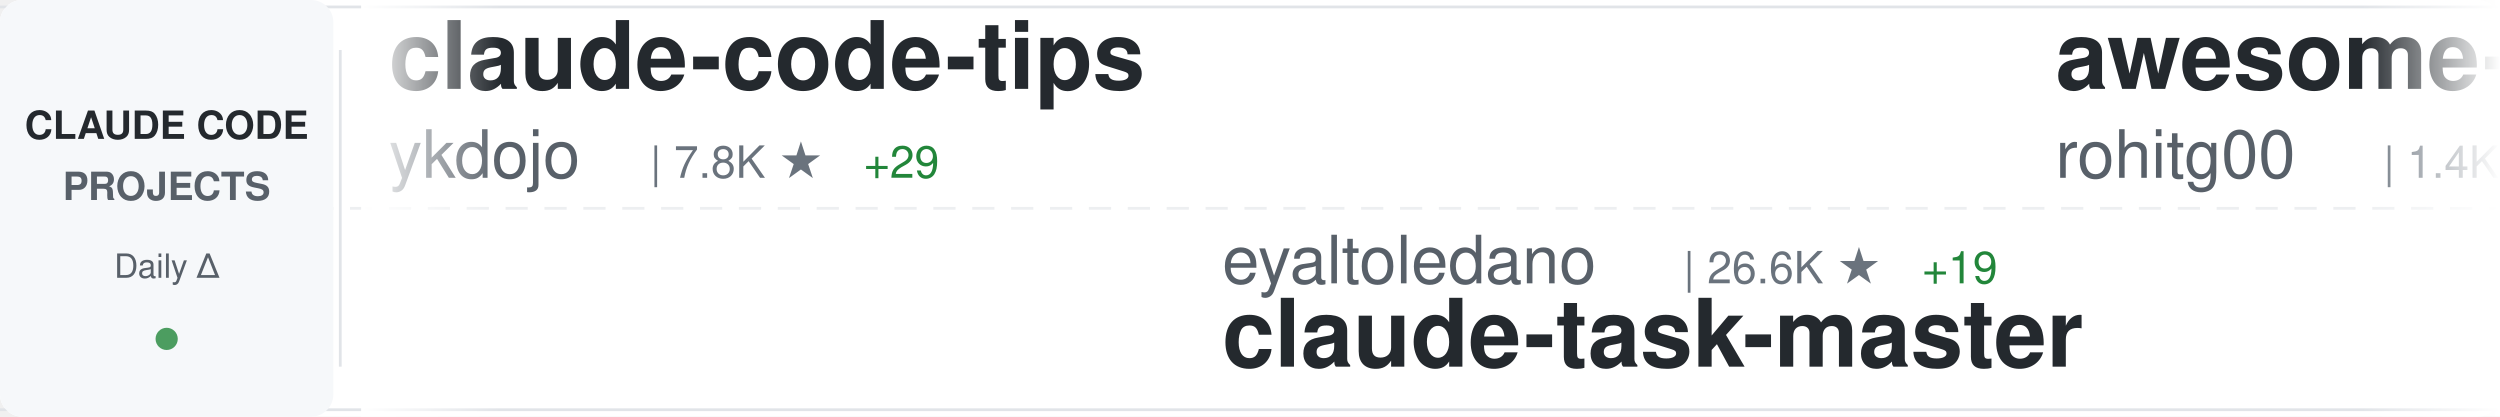
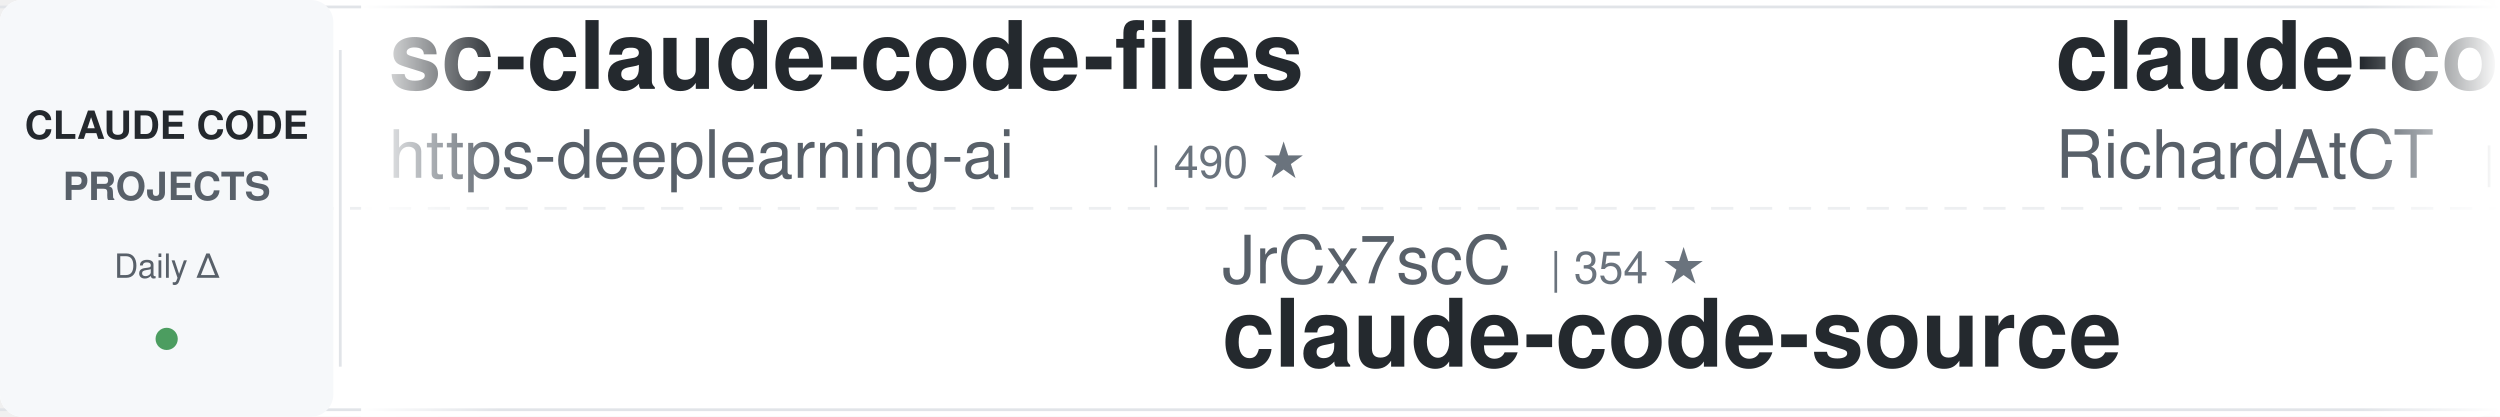
<svg xmlns="http://www.w3.org/2000/svg" width="900" height="150">
  <defs>
    <linearGradient id="awesomeLeftFade" x1="0%" y1="0%" x2="100%" y2="0%">
      <stop offset="0%" style="stop-color:#ffffff;stop-opacity:1" />
      <stop offset="100%" style="stop-color:#ffffff;stop-opacity:0" />
    </linearGradient>
    <linearGradient id="awesomeRightFade" x1="0%" y1="0%" x2="100%" y2="0%">
      <stop offset="0%" style="stop-color:#ffffff;stop-opacity:0" />
      <stop offset="100%" style="stop-color:#ffffff;stop-opacity:1" />
    </linearGradient>
  </defs>
  <rect width="900" height="150" fill="#ffffff" rx="8" />
  <rect x="0" y="2" width="900" height="1" fill="#e1e4e8" />
  <rect x="0" y="147" width="900" height="1" fill="#e1e4e8" />
  <line x1="0" y1="75" x2="900" y2="75" stroke="#e1e4e8" stroke-width="1" stroke-dasharray="8 6" opacity="0.6" />
  <rect x="0" y="0" width="120" height="150" fill="#f6f8fa" rx="8" />
  <text x="60" y="50" font-family="-apple-system, BlinkMacSystemFont, 'Segoe UI', Helvetica, Arial, sans-serif" font-size="14" font-weight="600" fill="#24292e" text-anchor="middle">CLAUDE CODE</text>
  <text x="60" y="72" font-family="-apple-system, BlinkMacSystemFont, 'Segoe UI', Helvetica, Arial, sans-serif" font-size="14" font-weight="600" fill="#586069" text-anchor="middle">PROJECTS</text>
  <text x="60" y="100" font-family="-apple-system, BlinkMacSystemFont, 'Segoe UI', Helvetica, Arial, sans-serif" font-size="12" font-weight="500" fill="#586069" text-anchor="middle">Daily Δ</text>
  <circle cx="60" cy="122" r="4" fill="#22863a" opacity="0.8" />
  <rect x="122" y="18" width="1" height="114" fill="#e1e4e8" />
  <clipPath id="awesomeTickerClip">
    <rect x="130" y="0" width="770" height="150" />
  </clipPath>
  <g clip-path="url(#awesomeTickerClip)">
    <g id="awesomeTickerItems">
      <animateTransform attributeName="transform" attributeType="XML" type="translate" from="0 0" to="-3000 0" dur="54s" repeatCount="indefinite" />
      <g transform="translate(0, 0)">
-         <text x="140" y="32" font-family="-apple-system, BlinkMacSystemFont, 'Segoe UI', Helvetica, Arial, sans-serif" font-size="34" font-weight="600" fill="#24292e">claude-code-tips</text>
-         <text x="140" y="64" font-family="-apple-system, BlinkMacSystemFont, 'Segoe UI', Helvetica, Arial, sans-serif" font-size="24" font-weight="400" fill="#586069">ykdojo</text>
-         <text x="234" y="64" font-family="-apple-system, BlinkMacSystemFont, 'Segoe UI', Helvetica, Arial, sans-serif" font-size="16" font-weight="500" fill="#6a737d">| 7.8K ★</text>
-         <text x="311" y="64" font-family="-apple-system, BlinkMacSystemFont, 'Segoe UI', Helvetica, Arial, sans-serif" font-size="16" font-weight="500" fill="#22863a"> +29</text>
+         <text x="140" y="32" font-family="-apple-system, BlinkMacSystemFont, 'Segoe UI', Helvetica, Arial, sans-serif" font-size="34" font-weight="600" fill="#24292e">sc-claude-code-files</text>
+         <text x="140" y="64" font-family="-apple-system, BlinkMacSystemFont, 'Segoe UI', Helvetica, Arial, sans-serif" font-size="24" font-weight="400" fill="#586069">https-deeplearning-ai</text>
+         <text x="414" y="64" font-family="-apple-system, BlinkMacSystemFont, 'Segoe UI', Helvetica, Arial, sans-serif" font-size="16" font-weight="500" fill="#6a737d">| 490 ★</text>
      </g>
      <g transform="translate(300, 0)">
-         <text x="140" y="102" font-family="-apple-system, BlinkMacSystemFont, 'Segoe UI', Helvetica, Arial, sans-serif" font-size="24" font-weight="400" fill="#586069">eyaltoledano</text>
-         <text x="306" y="102" font-family="-apple-system, BlinkMacSystemFont, 'Segoe UI', Helvetica, Arial, sans-serif" font-size="16" font-weight="500" fill="#6a737d">| 26.6K ★</text>
-         <text x="392" y="102" font-family="-apple-system, BlinkMacSystemFont, 'Segoe UI', Helvetica, Arial, sans-serif" font-size="16" font-weight="500" fill="#22863a"> +19</text>
-         <text x="140" y="132" font-family="-apple-system, BlinkMacSystemFont, 'Segoe UI', Helvetica, Arial, sans-serif" font-size="34" font-weight="600" fill="#24292e">claude-task-master</text>
+         <text x="140" y="102" font-family="-apple-system, BlinkMacSystemFont, 'Segoe UI', Helvetica, Arial, sans-serif" font-size="24" font-weight="400" fill="#586069">JrCx7scC</text>
+         <text x="258" y="102" font-family="-apple-system, BlinkMacSystemFont, 'Segoe UI', Helvetica, Arial, sans-serif" font-size="16" font-weight="500" fill="#6a737d">| 354 ★</text>
+         <text x="140" y="132" font-family="-apple-system, BlinkMacSystemFont, 'Segoe UI', Helvetica, Arial, sans-serif" font-size="34" font-weight="600" fill="#24292e">claude-code-source</text>
      </g>
      <g transform="translate(600, 0)">
-         <text x="140" y="32" font-family="-apple-system, BlinkMacSystemFont, 'Segoe UI', Helvetica, Arial, sans-serif" font-size="34" font-weight="600" fill="#24292e">awesome-claude-code-tool...</text>
-         <text x="140" y="64" font-family="-apple-system, BlinkMacSystemFont, 'Segoe UI', Helvetica, Arial, sans-serif" font-size="24" font-weight="400" fill="#586069">rohitg00</text>
-         <text x="258" y="64" font-family="-apple-system, BlinkMacSystemFont, 'Segoe UI', Helvetica, Arial, sans-serif" font-size="16" font-weight="500" fill="#6a737d">| 1.4K ★</text>
-         <text x="335" y="64" font-family="-apple-system, BlinkMacSystemFont, 'Segoe UI', Helvetica, Arial, sans-serif" font-size="16" font-weight="500" fill="#22863a"> +17</text>
+         <text x="140" y="32" font-family="-apple-system, BlinkMacSystemFont, 'Segoe UI', Helvetica, Arial, sans-serif" font-size="34" font-weight="600" fill="#24292e">claude-code-telegram</text>
+         <text x="140" y="64" font-family="-apple-system, BlinkMacSystemFont, 'Segoe UI', Helvetica, Arial, sans-serif" font-size="24" font-weight="400" fill="#586069">RichardAtCT</text>
+         <text x="294" y="64" font-family="-apple-system, BlinkMacSystemFont, 'Segoe UI', Helvetica, Arial, sans-serif" font-size="16" font-weight="500" fill="#6a737d">| 2.5K ★</text>
+         <text x="371" y="64" font-family="-apple-system, BlinkMacSystemFont, 'Segoe UI', Helvetica, Arial, sans-serif" font-size="16" font-weight="500" fill="#22863a"> +7</text>
      </g>
      <g transform="translate(900, 0)">
-         <text x="140" y="102" font-family="-apple-system, BlinkMacSystemFont, 'Segoe UI', Helvetica, Arial, sans-serif" font-size="24" font-weight="400" fill="#586069">diet103</text>
-         <text x="246" y="102" font-family="-apple-system, BlinkMacSystemFont, 'Segoe UI', Helvetica, Arial, sans-serif" font-size="16" font-weight="500" fill="#6a737d">| 9.5K ★</text>
-         <text x="323" y="102" font-family="-apple-system, BlinkMacSystemFont, 'Segoe UI', Helvetica, Arial, sans-serif" font-size="16" font-weight="500" fill="#22863a"> +17</text>
-         <text x="140" y="132" font-family="-apple-system, BlinkMacSystemFont, 'Segoe UI', Helvetica, Arial, sans-serif" font-size="34" font-weight="600" fill="#24292e">claude-code-infrastructu...</text>
+         <text x="140" y="102" font-family="-apple-system, BlinkMacSystemFont, 'Segoe UI', Helvetica, Arial, sans-serif" font-size="24" font-weight="400" fill="#586069">carlvellotti</text>
+         <text x="306" y="102" font-family="-apple-system, BlinkMacSystemFont, 'Segoe UI', Helvetica, Arial, sans-serif" font-size="16" font-weight="500" fill="#6a737d">| 1.9K ★</text>
+         <text x="383" y="102" font-family="-apple-system, BlinkMacSystemFont, 'Segoe UI', Helvetica, Arial, sans-serif" font-size="16" font-weight="500" fill="#22863a"> +6</text>
+         <text x="140" y="132" font-family="-apple-system, BlinkMacSystemFont, 'Segoe UI', Helvetica, Arial, sans-serif" font-size="34" font-weight="600" fill="#24292e">claude-code-pm-course</text>
      </g>
      <g transform="translate(1200, 0)">
-         <text x="140" y="32" font-family="-apple-system, BlinkMacSystemFont, 'Segoe UI', Helvetica, Arial, sans-serif" font-size="34" font-weight="600" fill="#24292e">claude-code-source</text>
-         <text x="140" y="64" font-family="-apple-system, BlinkMacSystemFont, 'Segoe UI', Helvetica, Arial, sans-serif" font-size="24" font-weight="400" fill="#586069">JrCx7scC</text>
-         <text x="258" y="64" font-family="-apple-system, BlinkMacSystemFont, 'Segoe UI', Helvetica, Arial, sans-serif" font-size="16" font-weight="500" fill="#6a737d">| 354 ★</text>
-         <text x="326" y="64" font-family="-apple-system, BlinkMacSystemFont, 'Segoe UI', Helvetica, Arial, sans-serif" font-size="16" font-weight="500" fill="#22863a"> +1</text>
+         <text x="140" y="32" font-family="-apple-system, BlinkMacSystemFont, 'Segoe UI', Helvetica, Arial, sans-serif" font-size="34" font-weight="600" fill="#24292e">claude-code-tudou</text>
+         <text x="140" y="64" font-family="-apple-system, BlinkMacSystemFont, 'Segoe UI', Helvetica, Arial, sans-serif" font-size="24" font-weight="400" fill="#586069">AICoderTudou</text>
+         <text x="306" y="64" font-family="-apple-system, BlinkMacSystemFont, 'Segoe UI', Helvetica, Arial, sans-serif" font-size="16" font-weight="500" fill="#6a737d">| 490 ★</text>
+         <text x="374" y="64" font-family="-apple-system, BlinkMacSystemFont, 'Segoe UI', Helvetica, Arial, sans-serif" font-size="16" font-weight="500" fill="#22863a"> +1</text>
      </g>
      <g transform="translate(1500, 0)">
-         <text x="140" y="102" font-family="-apple-system, BlinkMacSystemFont, 'Segoe UI', Helvetica, Arial, sans-serif" font-size="24" font-weight="400" fill="#586069">VoltAgent</text>
-         <text x="270" y="102" font-family="-apple-system, BlinkMacSystemFont, 'Segoe UI', Helvetica, Arial, sans-serif" font-size="16" font-weight="500" fill="#6a737d">| 17.8K ★</text>
-         <text x="356" y="102" font-family="-apple-system, BlinkMacSystemFont, 'Segoe UI', Helvetica, Arial, sans-serif" font-size="16" font-weight="500" fill="#22863a"> +90</text>
-         <text x="140" y="132" font-family="-apple-system, BlinkMacSystemFont, 'Segoe UI', Helvetica, Arial, sans-serif" font-size="34" font-weight="600" fill="#24292e">awesome-claude-code-suba...</text>
+         <text x="140" y="102" font-family="-apple-system, BlinkMacSystemFont, 'Segoe UI', Helvetica, Arial, sans-serif" font-size="24" font-weight="400" fill="#586069">OneRedOak</text>
+         <text x="270" y="102" font-family="-apple-system, BlinkMacSystemFont, 'Segoe UI', Helvetica, Arial, sans-serif" font-size="16" font-weight="500" fill="#6a737d">| 3.8K ★</text>
+         <text x="347" y="102" font-family="-apple-system, BlinkMacSystemFont, 'Segoe UI', Helvetica, Arial, sans-serif" font-size="16" font-weight="500" fill="#22863a"> +1</text>
+         <text x="140" y="132" font-family="-apple-system, BlinkMacSystemFont, 'Segoe UI', Helvetica, Arial, sans-serif" font-size="34" font-weight="600" fill="#24292e">claude-code-workflows</text>
      </g>
      <g transform="translate(1800, 0)">
-         <text x="140" y="32" font-family="-apple-system, BlinkMacSystemFont, 'Segoe UI', Helvetica, Arial, sans-serif" font-size="34" font-weight="600" fill="#24292e">claude-code-webui</text>
-         <text x="140" y="64" font-family="-apple-system, BlinkMacSystemFont, 'Segoe UI', Helvetica, Arial, sans-serif" font-size="24" font-weight="400" fill="#586069">sugyan</text>
-         <text x="234" y="64" font-family="-apple-system, BlinkMacSystemFont, 'Segoe UI', Helvetica, Arial, sans-serif" font-size="16" font-weight="500" fill="#6a737d">| 1.0K ★</text>
-         <text x="311" y="64" font-family="-apple-system, BlinkMacSystemFont, 'Segoe UI', Helvetica, Arial, sans-serif" font-size="16" font-weight="500" fill="#22863a"> +6</text>
+         <text x="140" y="32" font-family="-apple-system, BlinkMacSystemFont, 'Segoe UI', Helvetica, Arial, sans-serif" font-size="34" font-weight="600" fill="#24292e">claude-code-source-code</text>
+         <text x="140" y="64" font-family="-apple-system, BlinkMacSystemFont, 'Segoe UI', Helvetica, Arial, sans-serif" font-size="24" font-weight="400" fill="#586069">777genius</text>
+         <text x="270" y="64" font-family="-apple-system, BlinkMacSystemFont, 'Segoe UI', Helvetica, Arial, sans-serif" font-size="16" font-weight="500" fill="#6a737d">| 898 ★</text>
      </g>
      <g transform="translate(2100, 0)">
-         <text x="140" y="102" font-family="-apple-system, BlinkMacSystemFont, 'Segoe UI', Helvetica, Arial, sans-serif" font-size="24" font-weight="400" fill="#586069">huangserva</text>
-         <text x="282" y="102" font-family="-apple-system, BlinkMacSystemFont, 'Segoe UI', Helvetica, Arial, sans-serif" font-size="16" font-weight="500" fill="#6a737d">| 557 ★</text>
-         <text x="350" y="102" font-family="-apple-system, BlinkMacSystemFont, 'Segoe UI', Helvetica, Arial, sans-serif" font-size="16" font-weight="500" fill="#22863a"> +3</text>
-         <text x="140" y="132" font-family="-apple-system, BlinkMacSystemFont, 'Segoe UI', Helvetica, Arial, sans-serif" font-size="34" font-weight="600" fill="#24292e">claude-code-cli</text>
+         <text x="140" y="102" font-family="-apple-system, BlinkMacSystemFont, 'Segoe UI', Helvetica, Arial, sans-serif" font-size="24" font-weight="400" fill="#586069">Piebald-AI</text>
+         <text x="282" y="102" font-family="-apple-system, BlinkMacSystemFont, 'Segoe UI', Helvetica, Arial, sans-serif" font-size="16" font-weight="500" fill="#6a737d">| 9.2K ★</text>
+         <text x="359" y="102" font-family="-apple-system, BlinkMacSystemFont, 'Segoe UI', Helvetica, Arial, sans-serif" font-size="16" font-weight="500" fill="#22863a"> +48</text>
+         <text x="140" y="132" font-family="-apple-system, BlinkMacSystemFont, 'Segoe UI', Helvetica, Arial, sans-serif" font-size="34" font-weight="600" fill="#24292e">claude-code-system-promp...</text>
      </g>
      <g transform="translate(2400, 0)">
-         <text x="140" y="32" font-family="-apple-system, BlinkMacSystemFont, 'Segoe UI', Helvetica, Arial, sans-serif" font-size="34" font-weight="600" fill="#24292e">claude-code-source-build</text>
-         <text x="140" y="64" font-family="-apple-system, BlinkMacSystemFont, 'Segoe UI', Helvetica, Arial, sans-serif" font-size="24" font-weight="400" fill="#586069">andrew-kramer-inno</text>
-         <text x="378" y="64" font-family="-apple-system, BlinkMacSystemFont, 'Segoe UI', Helvetica, Arial, sans-serif" font-size="16" font-weight="500" fill="#6a737d">| 575 ★</text>
-         <text x="446" y="64" font-family="-apple-system, BlinkMacSystemFont, 'Segoe UI', Helvetica, Arial, sans-serif" font-size="16" font-weight="500" fill="#22863a"> +1</text>
+         <text x="140" y="32" font-family="-apple-system, BlinkMacSystemFont, 'Segoe UI', Helvetica, Arial, sans-serif" font-size="34" font-weight="600" fill="#24292e">claude-code-guide</text>
+         <text x="140" y="64" font-family="-apple-system, BlinkMacSystemFont, 'Segoe UI', Helvetica, Arial, sans-serif" font-size="24" font-weight="400" fill="#586069">zebbern</text>
+         <text x="246" y="64" font-family="-apple-system, BlinkMacSystemFont, 'Segoe UI', Helvetica, Arial, sans-serif" font-size="16" font-weight="500" fill="#6a737d">| 4.0K ★</text>
+         <text x="323" y="64" font-family="-apple-system, BlinkMacSystemFont, 'Segoe UI', Helvetica, Arial, sans-serif" font-size="16" font-weight="500" fill="#22863a"> +8</text>
      </g>
      <g transform="translate(2700, 0)">
-         <text x="140" y="102" font-family="-apple-system, BlinkMacSystemFont, 'Segoe UI', Helvetica, Arial, sans-serif" font-size="24" font-weight="400" fill="#586069">musistudio</text>
-         <text x="282" y="102" font-family="-apple-system, BlinkMacSystemFont, 'Segoe UI', Helvetica, Arial, sans-serif" font-size="16" font-weight="500" fill="#6a737d">| 32.6K ★</text>
-         <text x="368" y="102" font-family="-apple-system, BlinkMacSystemFont, 'Segoe UI', Helvetica, Arial, sans-serif" font-size="16" font-weight="500" fill="#22863a"> +44</text>
-         <text x="140" y="132" font-family="-apple-system, BlinkMacSystemFont, 'Segoe UI', Helvetica, Arial, sans-serif" font-size="34" font-weight="600" fill="#24292e">claude-code-router</text>
+         <text x="140" y="102" font-family="-apple-system, BlinkMacSystemFont, 'Segoe UI', Helvetica, Arial, sans-serif" font-size="24" font-weight="400" fill="#586069">oboard</text>
+         <text x="234" y="102" font-family="-apple-system, BlinkMacSystemFont, 'Segoe UI', Helvetica, Arial, sans-serif" font-size="16" font-weight="500" fill="#6a737d">| 3.0K ★</text>
+         <text x="311" y="102" font-family="-apple-system, BlinkMacSystemFont, 'Segoe UI', Helvetica, Arial, sans-serif" font-size="16" font-weight="500" fill="#22863a"> +10</text>
+         <text x="140" y="132" font-family="-apple-system, BlinkMacSystemFont, 'Segoe UI', Helvetica, Arial, sans-serif" font-size="34" font-weight="600" fill="#24292e">claude-code-rev</text>
      </g>
      <g transform="translate(3000, 0)">
-         <text x="140" y="32" font-family="-apple-system, BlinkMacSystemFont, 'Segoe UI', Helvetica, Arial, sans-serif" font-size="34" font-weight="600" fill="#24292e">claude-code-tips</text>
-         <text x="140" y="64" font-family="-apple-system, BlinkMacSystemFont, 'Segoe UI', Helvetica, Arial, sans-serif" font-size="24" font-weight="400" fill="#586069">ykdojo</text>
-         <text x="234" y="64" font-family="-apple-system, BlinkMacSystemFont, 'Segoe UI', Helvetica, Arial, sans-serif" font-size="16" font-weight="500" fill="#6a737d">| 7.8K ★</text>
-         <text x="311" y="64" font-family="-apple-system, BlinkMacSystemFont, 'Segoe UI', Helvetica, Arial, sans-serif" font-size="16" font-weight="500" fill="#22863a"> +29</text>
+         <text x="140" y="32" font-family="-apple-system, BlinkMacSystemFont, 'Segoe UI', Helvetica, Arial, sans-serif" font-size="34" font-weight="600" fill="#24292e">sc-claude-code-files</text>
+         <text x="140" y="64" font-family="-apple-system, BlinkMacSystemFont, 'Segoe UI', Helvetica, Arial, sans-serif" font-size="24" font-weight="400" fill="#586069">https-deeplearning-ai</text>
+         <text x="414" y="64" font-family="-apple-system, BlinkMacSystemFont, 'Segoe UI', Helvetica, Arial, sans-serif" font-size="16" font-weight="500" fill="#6a737d">| 490 ★</text>
      </g>
      <g transform="translate(3300, 0)">
-         <text x="140" y="102" font-family="-apple-system, BlinkMacSystemFont, 'Segoe UI', Helvetica, Arial, sans-serif" font-size="24" font-weight="400" fill="#586069">eyaltoledano</text>
-         <text x="306" y="102" font-family="-apple-system, BlinkMacSystemFont, 'Segoe UI', Helvetica, Arial, sans-serif" font-size="16" font-weight="500" fill="#6a737d">| 26.6K ★</text>
-         <text x="392" y="102" font-family="-apple-system, BlinkMacSystemFont, 'Segoe UI', Helvetica, Arial, sans-serif" font-size="16" font-weight="500" fill="#22863a"> +19</text>
-         <text x="140" y="132" font-family="-apple-system, BlinkMacSystemFont, 'Segoe UI', Helvetica, Arial, sans-serif" font-size="34" font-weight="600" fill="#24292e">claude-task-master</text>
+         <text x="140" y="102" font-family="-apple-system, BlinkMacSystemFont, 'Segoe UI', Helvetica, Arial, sans-serif" font-size="24" font-weight="400" fill="#586069">JrCx7scC</text>
+         <text x="258" y="102" font-family="-apple-system, BlinkMacSystemFont, 'Segoe UI', Helvetica, Arial, sans-serif" font-size="16" font-weight="500" fill="#6a737d">| 354 ★</text>
+         <text x="140" y="132" font-family="-apple-system, BlinkMacSystemFont, 'Segoe UI', Helvetica, Arial, sans-serif" font-size="34" font-weight="600" fill="#24292e">claude-code-source</text>
      </g>
      <g transform="translate(3600, 0)">
-         <text x="140" y="32" font-family="-apple-system, BlinkMacSystemFont, 'Segoe UI', Helvetica, Arial, sans-serif" font-size="34" font-weight="600" fill="#24292e">awesome-claude-code-tool...</text>
-         <text x="140" y="64" font-family="-apple-system, BlinkMacSystemFont, 'Segoe UI', Helvetica, Arial, sans-serif" font-size="24" font-weight="400" fill="#586069">rohitg00</text>
-         <text x="258" y="64" font-family="-apple-system, BlinkMacSystemFont, 'Segoe UI', Helvetica, Arial, sans-serif" font-size="16" font-weight="500" fill="#6a737d">| 1.4K ★</text>
-         <text x="335" y="64" font-family="-apple-system, BlinkMacSystemFont, 'Segoe UI', Helvetica, Arial, sans-serif" font-size="16" font-weight="500" fill="#22863a"> +17</text>
+         <text x="140" y="32" font-family="-apple-system, BlinkMacSystemFont, 'Segoe UI', Helvetica, Arial, sans-serif" font-size="34" font-weight="600" fill="#24292e">claude-code-telegram</text>
+         <text x="140" y="64" font-family="-apple-system, BlinkMacSystemFont, 'Segoe UI', Helvetica, Arial, sans-serif" font-size="24" font-weight="400" fill="#586069">RichardAtCT</text>
+         <text x="294" y="64" font-family="-apple-system, BlinkMacSystemFont, 'Segoe UI', Helvetica, Arial, sans-serif" font-size="16" font-weight="500" fill="#6a737d">| 2.5K ★</text>
+         <text x="371" y="64" font-family="-apple-system, BlinkMacSystemFont, 'Segoe UI', Helvetica, Arial, sans-serif" font-size="16" font-weight="500" fill="#22863a"> +7</text>
      </g>
      <g transform="translate(3900, 0)">
-         <text x="140" y="102" font-family="-apple-system, BlinkMacSystemFont, 'Segoe UI', Helvetica, Arial, sans-serif" font-size="24" font-weight="400" fill="#586069">diet103</text>
-         <text x="246" y="102" font-family="-apple-system, BlinkMacSystemFont, 'Segoe UI', Helvetica, Arial, sans-serif" font-size="16" font-weight="500" fill="#6a737d">| 9.5K ★</text>
-         <text x="323" y="102" font-family="-apple-system, BlinkMacSystemFont, 'Segoe UI', Helvetica, Arial, sans-serif" font-size="16" font-weight="500" fill="#22863a"> +17</text>
-         <text x="140" y="132" font-family="-apple-system, BlinkMacSystemFont, 'Segoe UI', Helvetica, Arial, sans-serif" font-size="34" font-weight="600" fill="#24292e">claude-code-infrastructu...</text>
+         <text x="140" y="102" font-family="-apple-system, BlinkMacSystemFont, 'Segoe UI', Helvetica, Arial, sans-serif" font-size="24" font-weight="400" fill="#586069">carlvellotti</text>
+         <text x="306" y="102" font-family="-apple-system, BlinkMacSystemFont, 'Segoe UI', Helvetica, Arial, sans-serif" font-size="16" font-weight="500" fill="#6a737d">| 1.9K ★</text>
+         <text x="383" y="102" font-family="-apple-system, BlinkMacSystemFont, 'Segoe UI', Helvetica, Arial, sans-serif" font-size="16" font-weight="500" fill="#22863a"> +6</text>
+         <text x="140" y="132" font-family="-apple-system, BlinkMacSystemFont, 'Segoe UI', Helvetica, Arial, sans-serif" font-size="34" font-weight="600" fill="#24292e">claude-code-pm-course</text>
      </g>
    </g>
  </g>
  <rect x="130" y="0" width="50" height="150" fill="url(#awesomeLeftFade)" />
  <rect x="850" y="0" width="50" height="150" fill="url(#awesomeRightFade)" />
</svg>
